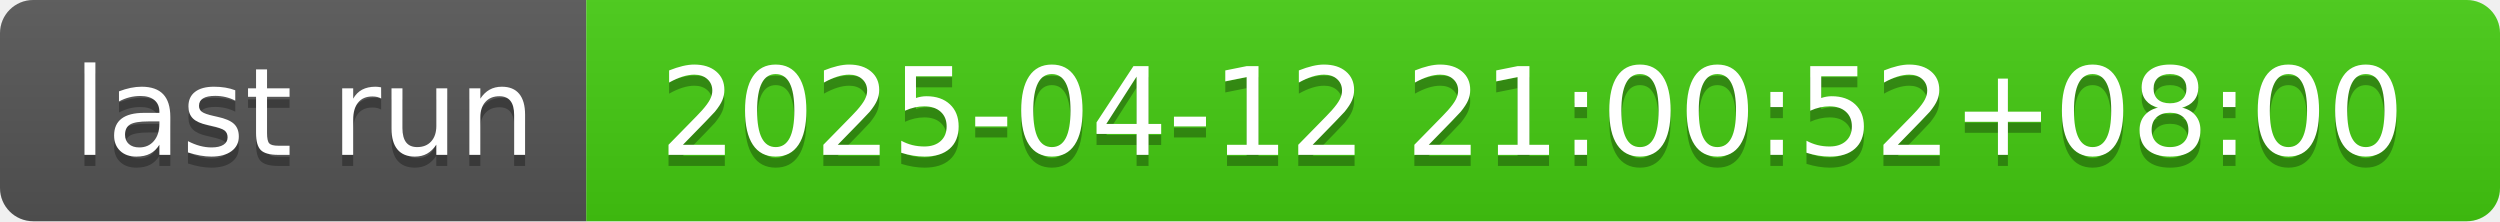
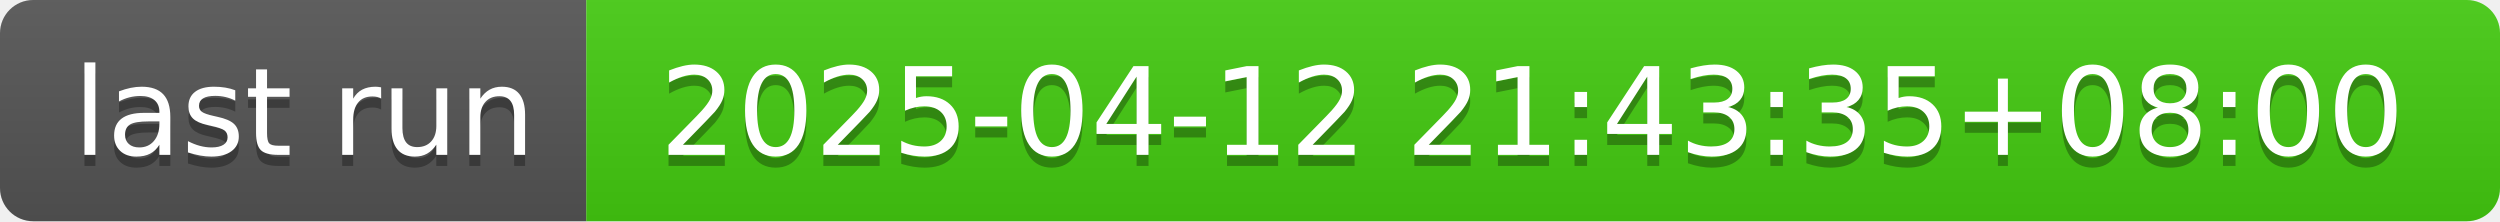
- <svg xmlns="http://www.w3.org/2000/svg" width="226" height="20" role="img" aria-label="last run: 2025-04-12 21:00:52+08:00">
+ <svg xmlns="http://www.w3.org/2000/svg" width="226" height="20" role="img" aria-label="last run: 2025-04-12 21:43:35+08:00">
  <linearGradient id="s" x2="0" y2="100%">
    <stop offset="0" stop-color="#bbb" stop-opacity=".1" />
    <stop offset="1" stop-opacity=".1" />
  </linearGradient>
  <clipPath id="r">
    <rect width="226" height="20" rx="3" fill="#fff" />
  </clipPath>
  <g clip-path="url(#r)">
    <rect width="53" height="20" fill="#555" />
    <rect x="53" width="173" height="20" fill="#4c1" />
    <rect width="226" height="20" fill="url(#s)" />
  </g>
  <g fill="#fff" text-anchor="middle" font-family="Verdana,Geneva,DejaVu Sans,sans-serif" text-rendering="geometricPrecision" font-size="110">
    <text aria-hidden="true" x="275" y="150" fill="#010101" fill-opacity=".3" transform="scale(.1)" textLength="430">last run</text>
    <text x="275" y="140" transform="scale(.1)" fill="#fff" textLength="430">last run</text>
-     <text aria-hidden="true" x="1385" y="150" fill="#010101" fill-opacity=".3" transform="scale(.1)" textLength="1630">2025-04-12 21:00:52+08:00</text>
-     <text x="1385" y="140" transform="scale(.1)" fill="#fff" textLength="1630">2025-04-12 21:00:52+08:00</text>
+     <text aria-hidden="true" x="1385" y="150" fill="#010101" fill-opacity=".3" transform="scale(.1)" textLength="1630">2025-04-12 21:43:35+08:00</text>
+     <text x="1385" y="140" transform="scale(.1)" fill="#fff" textLength="1630">2025-04-12 21:43:35+08:00</text>
  </g>
</svg>
